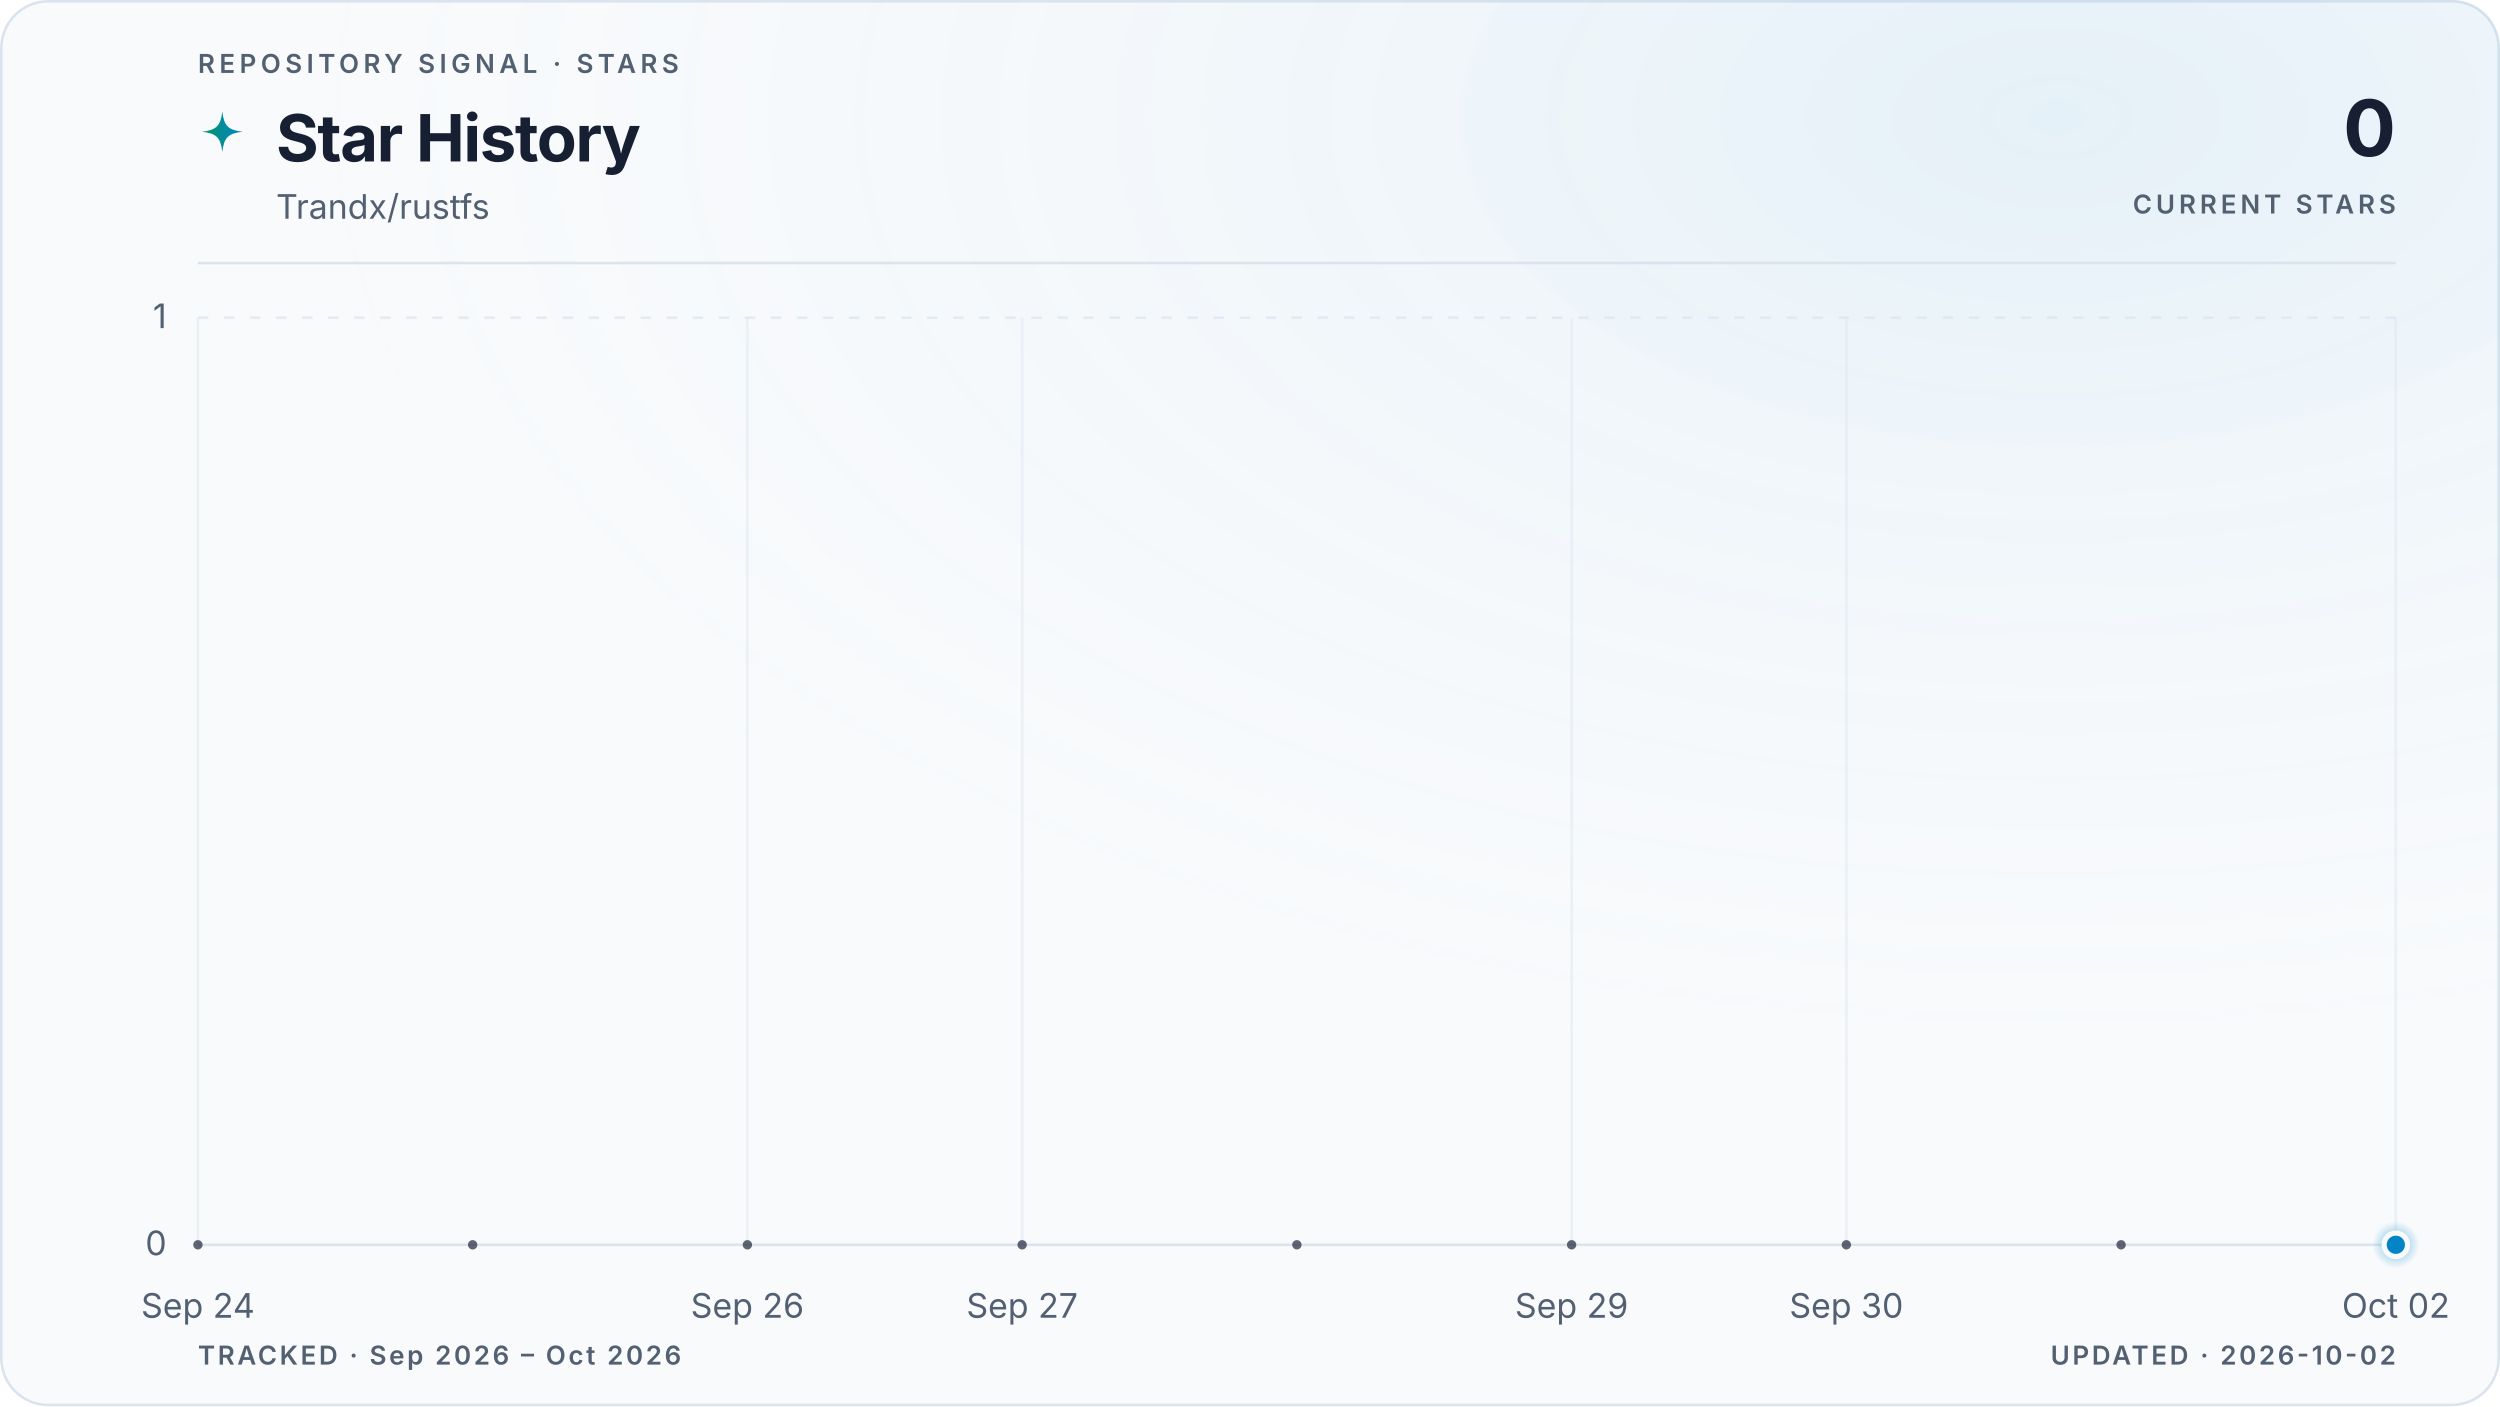
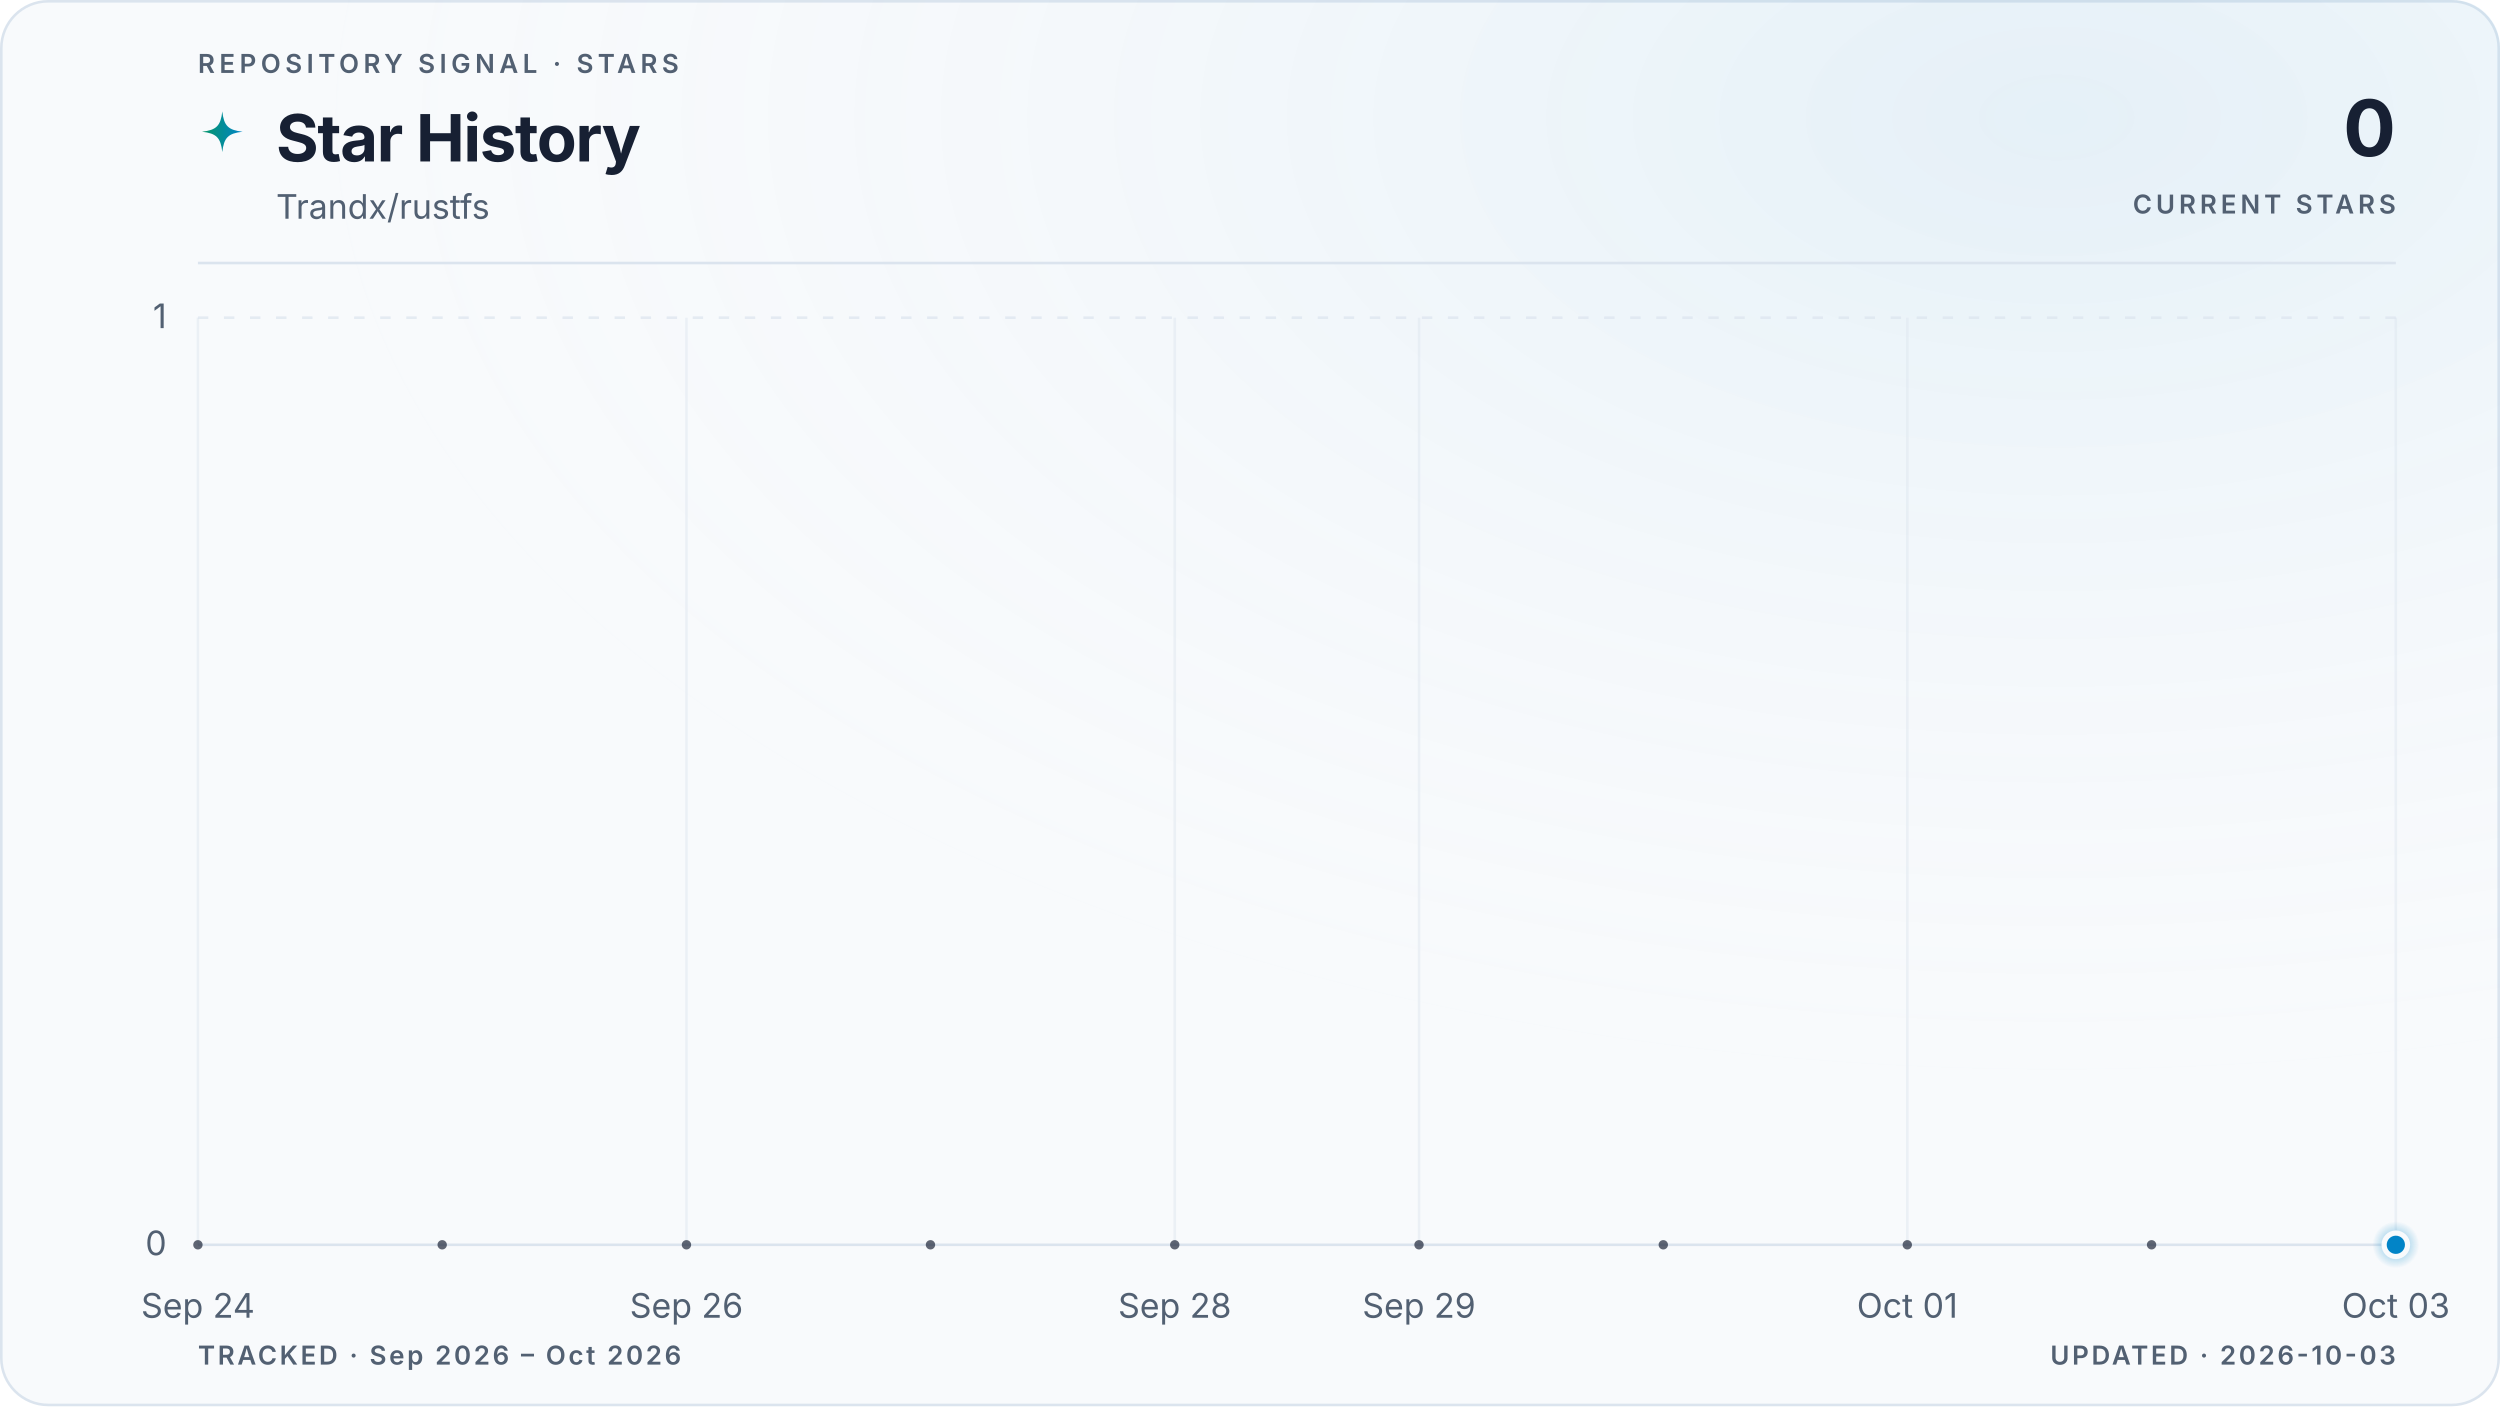
<svg xmlns="http://www.w3.org/2000/svg" viewBox="0 0 960 540" role="img" aria-labelledby="title description" data-style="gradient" data-variant="glow" data-layout="editorial" data-animated="true">
  <defs>
    <linearGradient id="trend" x1="0" y1="0" x2="1" y2="0">
      <stop offset="0%" stop-color="#059669" />
      <stop offset="100%" stop-color="#0284c7" />
    </linearGradient>
    <linearGradient id="area" x1="0" y1="0" x2="0" y2="1">
      <stop offset="0%" stop-color="#059669" stop-opacity="0.22" />
      <stop offset="55%" stop-color="#0284c7" stop-opacity="0.06" />
      <stop offset="100%" stop-color="#0284c7" stop-opacity="0" />
    </linearGradient>
    <radialGradient id="marker-halo" cx="50%" cy="50%" r="50%">
      <stop offset="0%" stop-color="#0284c7" stop-opacity="0.55" />
      <stop offset="100%" stop-color="#0284c7" stop-opacity="0" />
    </radialGradient>
    <radialGradient id="surface-glow" cx="82%" cy="8%" r="70%">
      <stop offset="0%" stop-color="#0284c7" stop-opacity="0.08" />
      <stop offset="100%" stop-color="#f8fafc" stop-opacity="0" />
    </radialGradient>
    <filter id="trend-glow" x="-20%" y="-20%" width="140%" height="140%">
      <feGaussianBlur stdDeviation="5" />
    </filter>
  </defs>
  <style>
.trend-enter{transform-box:fill-box;transform-origin:center;animation:trend-enter 520ms cubic-bezier(0.16,1,0.3,1)}
.marker-enter{transform-box:fill-box;transform-origin:center;animation:marker-enter 320ms cubic-bezier(0.16,1,0.3,1) 200ms both}
.marker-pulse{transform-box:fill-box;transform-origin:center;animation:marker-pulse 2.6s ease-out infinite}
@keyframes trend-enter{from{opacity:.35;transform:translateY(10px)}to{opacity:1;transform:translateY(0)}}
@keyframes marker-enter{from{opacity:0;transform:scale(.4)}to{opacity:1;transform:scale(1)}}
@keyframes marker-pulse{0%{opacity:.5;transform:scale(.7)}70%,100%{opacity:0;transform:scale(2.1)}}
@media (prefers-reduced-motion:reduce){.trend-enter,.marker-enter,.marker-pulse{animation:none!important}}
@media (prefers-reduced-motion:reduce){.marker-pulse{opacity:0}}
</style>
  <rect x="0.5" y="0.5" width="959" height="539" fill="#f8fafc" stroke="#dbe4ee" stroke-width="1" rx="18" />
  <rect width="960" height="540" fill="url(#surface-glow)" rx="18" />
  <text x="76" y="28" fill="#526072" font-family="ui-sans-serif, system-ui, -apple-system, BlinkMacSystemFont, 'Segoe UI', sans-serif" font-size="10" font-weight="600" letter-spacing="1.7">REPOSITORY SIGNAL · STARS</text>
  <path d="M12 1c.8 7.1 2.9 9.2 10 10-7.1.8-9.2 2.9-10 10-.8-7.1-2.9-9.2-10-10 7.1-.8 9.2-2.9 10-10Z" transform="translate(76 42) scale(.78)" fill="url(#trend)" aria-hidden="true" />
  <text x="106" y="62" fill="#172033" font-family="ui-sans-serif, system-ui, -apple-system, BlinkMacSystemFont, 'Segoe UI', sans-serif" font-size="25" font-weight="700" letter-spacing="-0.5">Star History</text>
  <text x="106" y="84" fill="#526072" font-family="ui-sans-serif, system-ui, -apple-system, BlinkMacSystemFont, 'Segoe UI', sans-serif" font-size="13">Trandx/rustfs</text>
  <text x="920" y="60" fill="#172033" font-family="ui-sans-serif, system-ui, -apple-system, BlinkMacSystemFont, 'Segoe UI', sans-serif" font-size="30" font-weight="700" letter-spacing="-0.6" text-anchor="end">0</text>
  <text x="920" y="82" fill="#526072" font-family="ui-sans-serif, system-ui, -apple-system, BlinkMacSystemFont, 'Segoe UI', sans-serif" font-size="10" font-weight="600" letter-spacing="1.5" text-anchor="end">CURRENT STARS</text>
  <line x1="76" y1="101" x2="920" y2="101" stroke="#dbe4ee" stroke-width="1" />
  <line x1="76" y1="478.0" x2="920" y2="478.0" stroke="#dbe4ee" stroke-width="1" stroke-dasharray="0" opacity="1" />
  <text x="64" y="482.0" fill="#526072" font-family="ui-sans-serif, system-ui, -apple-system, BlinkMacSystemFont, 'Segoe UI', sans-serif" font-size="13" text-anchor="end">0</text>
  <line x1="76" y1="122.0" x2="920" y2="122.0" stroke="#dbe4ee" stroke-width="1" stroke-dasharray="4 6" opacity="0.7" />
  <text x="64" y="126.0" fill="#526072" font-family="ui-sans-serif, system-ui, -apple-system, BlinkMacSystemFont, 'Segoe UI', sans-serif" font-size="13" text-anchor="end">1</text>
  <line x1="76.0" y1="122" x2="76.0" y2="478" stroke="#dbe4ee" stroke-width="1" opacity="0.45" />
  <text x="76.0" y="506" fill="#526072" font-family="ui-sans-serif, system-ui, -apple-system, BlinkMacSystemFont, 'Segoe UI', sans-serif" font-size="13" text-anchor="middle">Sep 24</text>
-   <line x1="287.0" y1="122" x2="287.0" y2="478" stroke="#dbe4ee" stroke-width="1" opacity="0.45" />
-   <text x="287.0" y="506" fill="#526072" font-family="ui-sans-serif, system-ui, -apple-system, BlinkMacSystemFont, 'Segoe UI', sans-serif" font-size="13" text-anchor="middle">Sep 26</text>
-   <line x1="392.5" y1="122" x2="392.5" y2="478" stroke="#dbe4ee" stroke-width="1" opacity="0.45" />
-   <text x="392.5" y="506" fill="#526072" font-family="ui-sans-serif, system-ui, -apple-system, BlinkMacSystemFont, 'Segoe UI', sans-serif" font-size="13" text-anchor="middle">Sep 27</text>
-   <line x1="603.5" y1="122" x2="603.5" y2="478" stroke="#dbe4ee" stroke-width="1" opacity="0.45" />
-   <text x="603.5" y="506" fill="#526072" font-family="ui-sans-serif, system-ui, -apple-system, BlinkMacSystemFont, 'Segoe UI', sans-serif" font-size="13" text-anchor="middle">Sep 29</text>
-   <line x1="709.0" y1="122" x2="709.0" y2="478" stroke="#dbe4ee" stroke-width="1" opacity="0.45" />
-   <text x="709.0" y="506" fill="#526072" font-family="ui-sans-serif, system-ui, -apple-system, BlinkMacSystemFont, 'Segoe UI', sans-serif" font-size="13" text-anchor="middle">Sep 30</text>
+   <line x1="263.6" y1="122" x2="263.6" y2="478" stroke="#dbe4ee" stroke-width="1" opacity="0.45" />
+   <text x="263.6" y="506" fill="#526072" font-family="ui-sans-serif, system-ui, -apple-system, BlinkMacSystemFont, 'Segoe UI', sans-serif" font-size="13" text-anchor="middle">Sep 26</text>
+   <line x1="451.1" y1="122" x2="451.1" y2="478" stroke="#dbe4ee" stroke-width="1" opacity="0.45" />
+   <text x="451.1" y="506" fill="#526072" font-family="ui-sans-serif, system-ui, -apple-system, BlinkMacSystemFont, 'Segoe UI', sans-serif" font-size="13" text-anchor="middle">Sep 28</text>
+   <line x1="544.9" y1="122" x2="544.9" y2="478" stroke="#dbe4ee" stroke-width="1" opacity="0.45" />
+   <text x="544.9" y="506" fill="#526072" font-family="ui-sans-serif, system-ui, -apple-system, BlinkMacSystemFont, 'Segoe UI', sans-serif" font-size="13" text-anchor="middle">Sep 29</text>
+   <line x1="732.4" y1="122" x2="732.4" y2="478" stroke="#dbe4ee" stroke-width="1" opacity="0.45" />
+   <text x="732.4" y="506" fill="#526072" font-family="ui-sans-serif, system-ui, -apple-system, BlinkMacSystemFont, 'Segoe UI', sans-serif" font-size="13" text-anchor="middle">Oct 01</text>
  <line x1="920.0" y1="122" x2="920.0" y2="478" stroke="#dbe4ee" stroke-width="1" opacity="0.45" />
-   <text x="920.0" y="506" fill="#526072" font-family="ui-sans-serif, system-ui, -apple-system, BlinkMacSystemFont, 'Segoe UI', sans-serif" font-size="13" text-anchor="middle">Oct 02</text>
+   <text x="920.0" y="506" fill="#526072" font-family="ui-sans-serif, system-ui, -apple-system, BlinkMacSystemFont, 'Segoe UI', sans-serif" font-size="13" text-anchor="middle">Oct 03</text>
  <g class="trend-enter">
-     <path d="M 76.0 478.0 C 111.2 478.0, 146.3 478.0, 181.5 478.0 C 216.7 478.0, 251.8 478.0, 287.0 478.0 C 322.2 478.0, 357.3 478.0, 392.5 478.0 C 427.7 478.0, 462.8 478.0, 498.0 478.0 C 533.2 478.0, 568.3 478.0, 603.5 478.0 C 638.7 478.0, 673.8 478.0, 709.0 478.0 C 744.2 478.0, 779.3 478.0, 814.5 478.0 C 849.7 478.0, 884.8 478.0, 920.0 478.0 L 920.0 478.0 L 76.0 478.0 Z" fill="url(#area)" />
-     <path d="M 76.0 478.0 C 111.2 478.0, 146.3 478.0, 181.5 478.0 C 216.7 478.0, 251.8 478.0, 287.0 478.0 C 322.2 478.0, 357.3 478.0, 392.5 478.0 C 427.7 478.0, 462.8 478.0, 498.0 478.0 C 533.2 478.0, 568.3 478.0, 603.5 478.0 C 638.7 478.0, 673.8 478.0, 709.0 478.0 C 744.2 478.0, 779.3 478.0, 814.5 478.0 C 849.7 478.0, 884.8 478.0, 920.0 478.0" fill="none" stroke="url(#trend)" stroke-width="10" stroke-linecap="round" stroke-linejoin="round" opacity="0.10" filter="url(#trend-glow)" />
-     <path d="M 76.0 478.0 C 111.2 478.0, 146.3 478.0, 181.5 478.0 C 216.7 478.0, 251.8 478.0, 287.0 478.0 C 322.2 478.0, 357.3 478.0, 392.5 478.0 C 427.7 478.0, 462.8 478.0, 498.0 478.0 C 533.2 478.0, 568.3 478.0, 603.5 478.0 C 638.7 478.0, 673.8 478.0, 709.0 478.0 C 744.2 478.0, 779.3 478.0, 814.5 478.0 C 849.7 478.0, 884.8 478.0, 920.0 478.0" fill="none" stroke="url(#trend)" stroke-width="3" stroke-linecap="round" stroke-linejoin="round" />
-     <g data-point-count="8" fill="#172033" opacity="0.68">
+     <path d="M 76.0 478.0 C 107.3 478.0, 138.5 478.0, 169.8 478.0 C 201.0 478.0, 232.3 478.0, 263.6 478.0 C 294.8 478.0, 326.1 478.0, 357.3 478.0 C 388.6 478.0, 419.9 478.0, 451.1 478.0 C 482.4 478.0, 513.6 478.0, 544.9 478.0 C 576.1 478.0, 607.4 478.0, 638.7 478.0 C 669.9 478.0, 701.2 478.0, 732.4 478.0 C 763.7 478.0, 795.0 478.0, 826.2 478.0 C 857.5 478.0, 888.7 478.0, 920.0 478.0 L 920.0 478.0 L 76.0 478.0 Z" fill="url(#area)" />
+     <path d="M 76.0 478.0 C 107.3 478.0, 138.5 478.0, 169.8 478.0 C 201.0 478.0, 232.3 478.0, 263.6 478.0 C 294.8 478.0, 326.1 478.0, 357.3 478.0 C 388.6 478.0, 419.9 478.0, 451.1 478.0 C 482.4 478.0, 513.6 478.0, 544.9 478.0 C 576.1 478.0, 607.4 478.0, 638.7 478.0 C 669.9 478.0, 701.2 478.0, 732.4 478.0 C 763.7 478.0, 795.0 478.0, 826.2 478.0 C 857.5 478.0, 888.7 478.0, 920.0 478.0" fill="none" stroke="url(#trend)" stroke-width="10" stroke-linecap="round" stroke-linejoin="round" opacity="0.10" filter="url(#trend-glow)" />
+     <path d="M 76.0 478.0 C 107.3 478.0, 138.5 478.0, 169.8 478.0 C 201.0 478.0, 232.3 478.0, 263.6 478.0 C 294.8 478.0, 326.1 478.0, 357.3 478.0 C 388.6 478.0, 419.9 478.0, 451.1 478.0 C 482.4 478.0, 513.6 478.0, 544.9 478.0 C 576.1 478.0, 607.4 478.0, 638.7 478.0 C 669.9 478.0, 701.2 478.0, 732.4 478.0 C 763.7 478.0, 795.0 478.0, 826.2 478.0 C 857.5 478.0, 888.7 478.0, 920.0 478.0" fill="none" stroke="url(#trend)" stroke-width="3" stroke-linecap="round" stroke-linejoin="round" />
+     <g data-point-count="9" fill="#172033" opacity="0.68">
      <circle cx="76.0" cy="478.0" r="1.8" />
-       <circle cx="181.5" cy="478.0" r="1.8" />
-       <circle cx="287.0" cy="478.0" r="1.8" />
-       <circle cx="392.5" cy="478.0" r="1.8" />
-       <circle cx="498.0" cy="478.0" r="1.8" />
-       <circle cx="603.5" cy="478.0" r="1.8" />
-       <circle cx="709.0" cy="478.0" r="1.8" />
-       <circle cx="814.5" cy="478.0" r="1.8" />
+       <circle cx="169.8" cy="478.0" r="1.8" />
+       <circle cx="263.6" cy="478.0" r="1.8" />
+       <circle cx="357.3" cy="478.0" r="1.8" />
+       <circle cx="451.1" cy="478.0" r="1.8" />
+       <circle cx="544.9" cy="478.0" r="1.8" />
+       <circle cx="638.7" cy="478.0" r="1.8" />
+       <circle cx="732.4" cy="478.0" r="1.8" />
+       <circle cx="826.2" cy="478.0" r="1.8" />
    </g>
  </g>
  <g class="marker-enter">
    <circle class="marker-pulse" cx="920.0" cy="478.0" r="9" fill="url(#marker-halo)" />
    <circle cx="920.0" cy="478.0" r="4.5" fill="#0284c7" stroke="#f8fafc" stroke-width="2" />
  </g>
  <text x="76" y="524" fill="#526072" font-family="ui-sans-serif, system-ui, -apple-system, BlinkMacSystemFont, 'Segoe UI', sans-serif" font-size="10" font-weight="600" letter-spacing="1">TRACKED · Sep 2026 – Oct 2026</text>
-   <text x="920" y="524" fill="#526072" font-family="ui-sans-serif, system-ui, -apple-system, BlinkMacSystemFont, 'Segoe UI', sans-serif" font-size="10" font-weight="600" letter-spacing="1" text-anchor="end">UPDATED · 2026-10-02</text>
+   <text x="920" y="524" fill="#526072" font-family="ui-sans-serif, system-ui, -apple-system, BlinkMacSystemFont, 'Segoe UI', sans-serif" font-size="10" font-weight="600" letter-spacing="1" text-anchor="end">UPDATED · 2026-10-03</text>
</svg>
